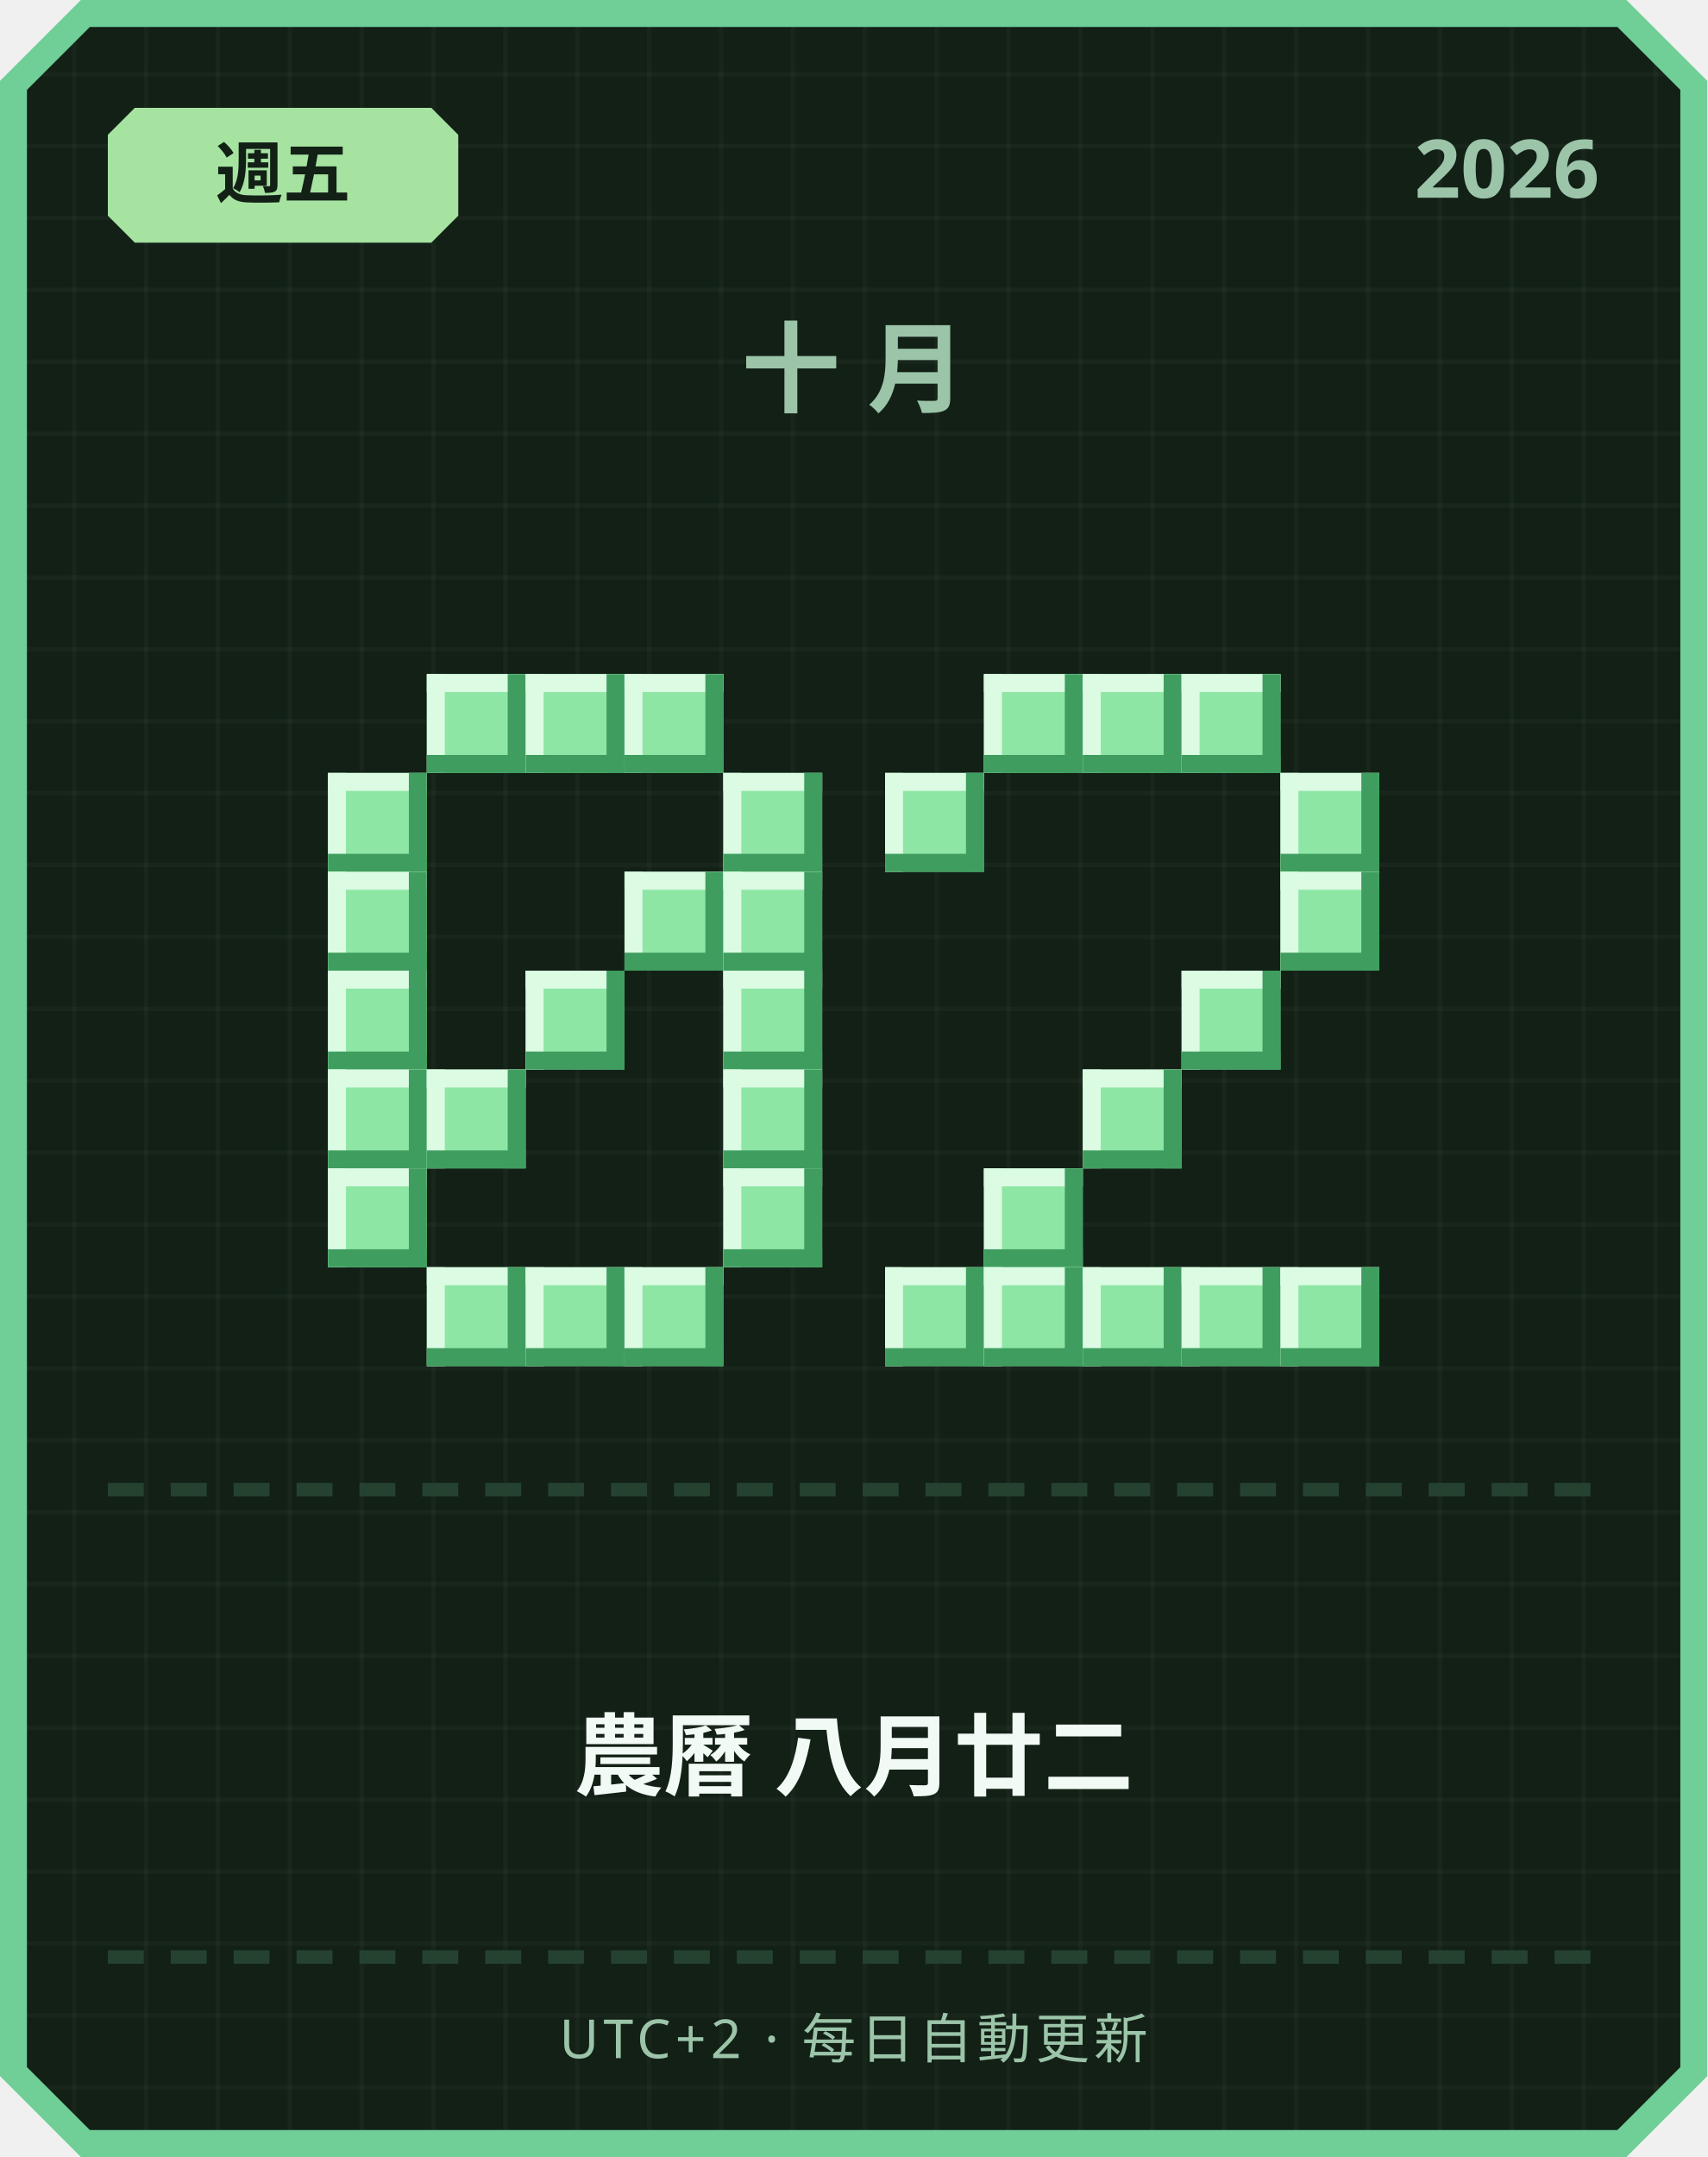
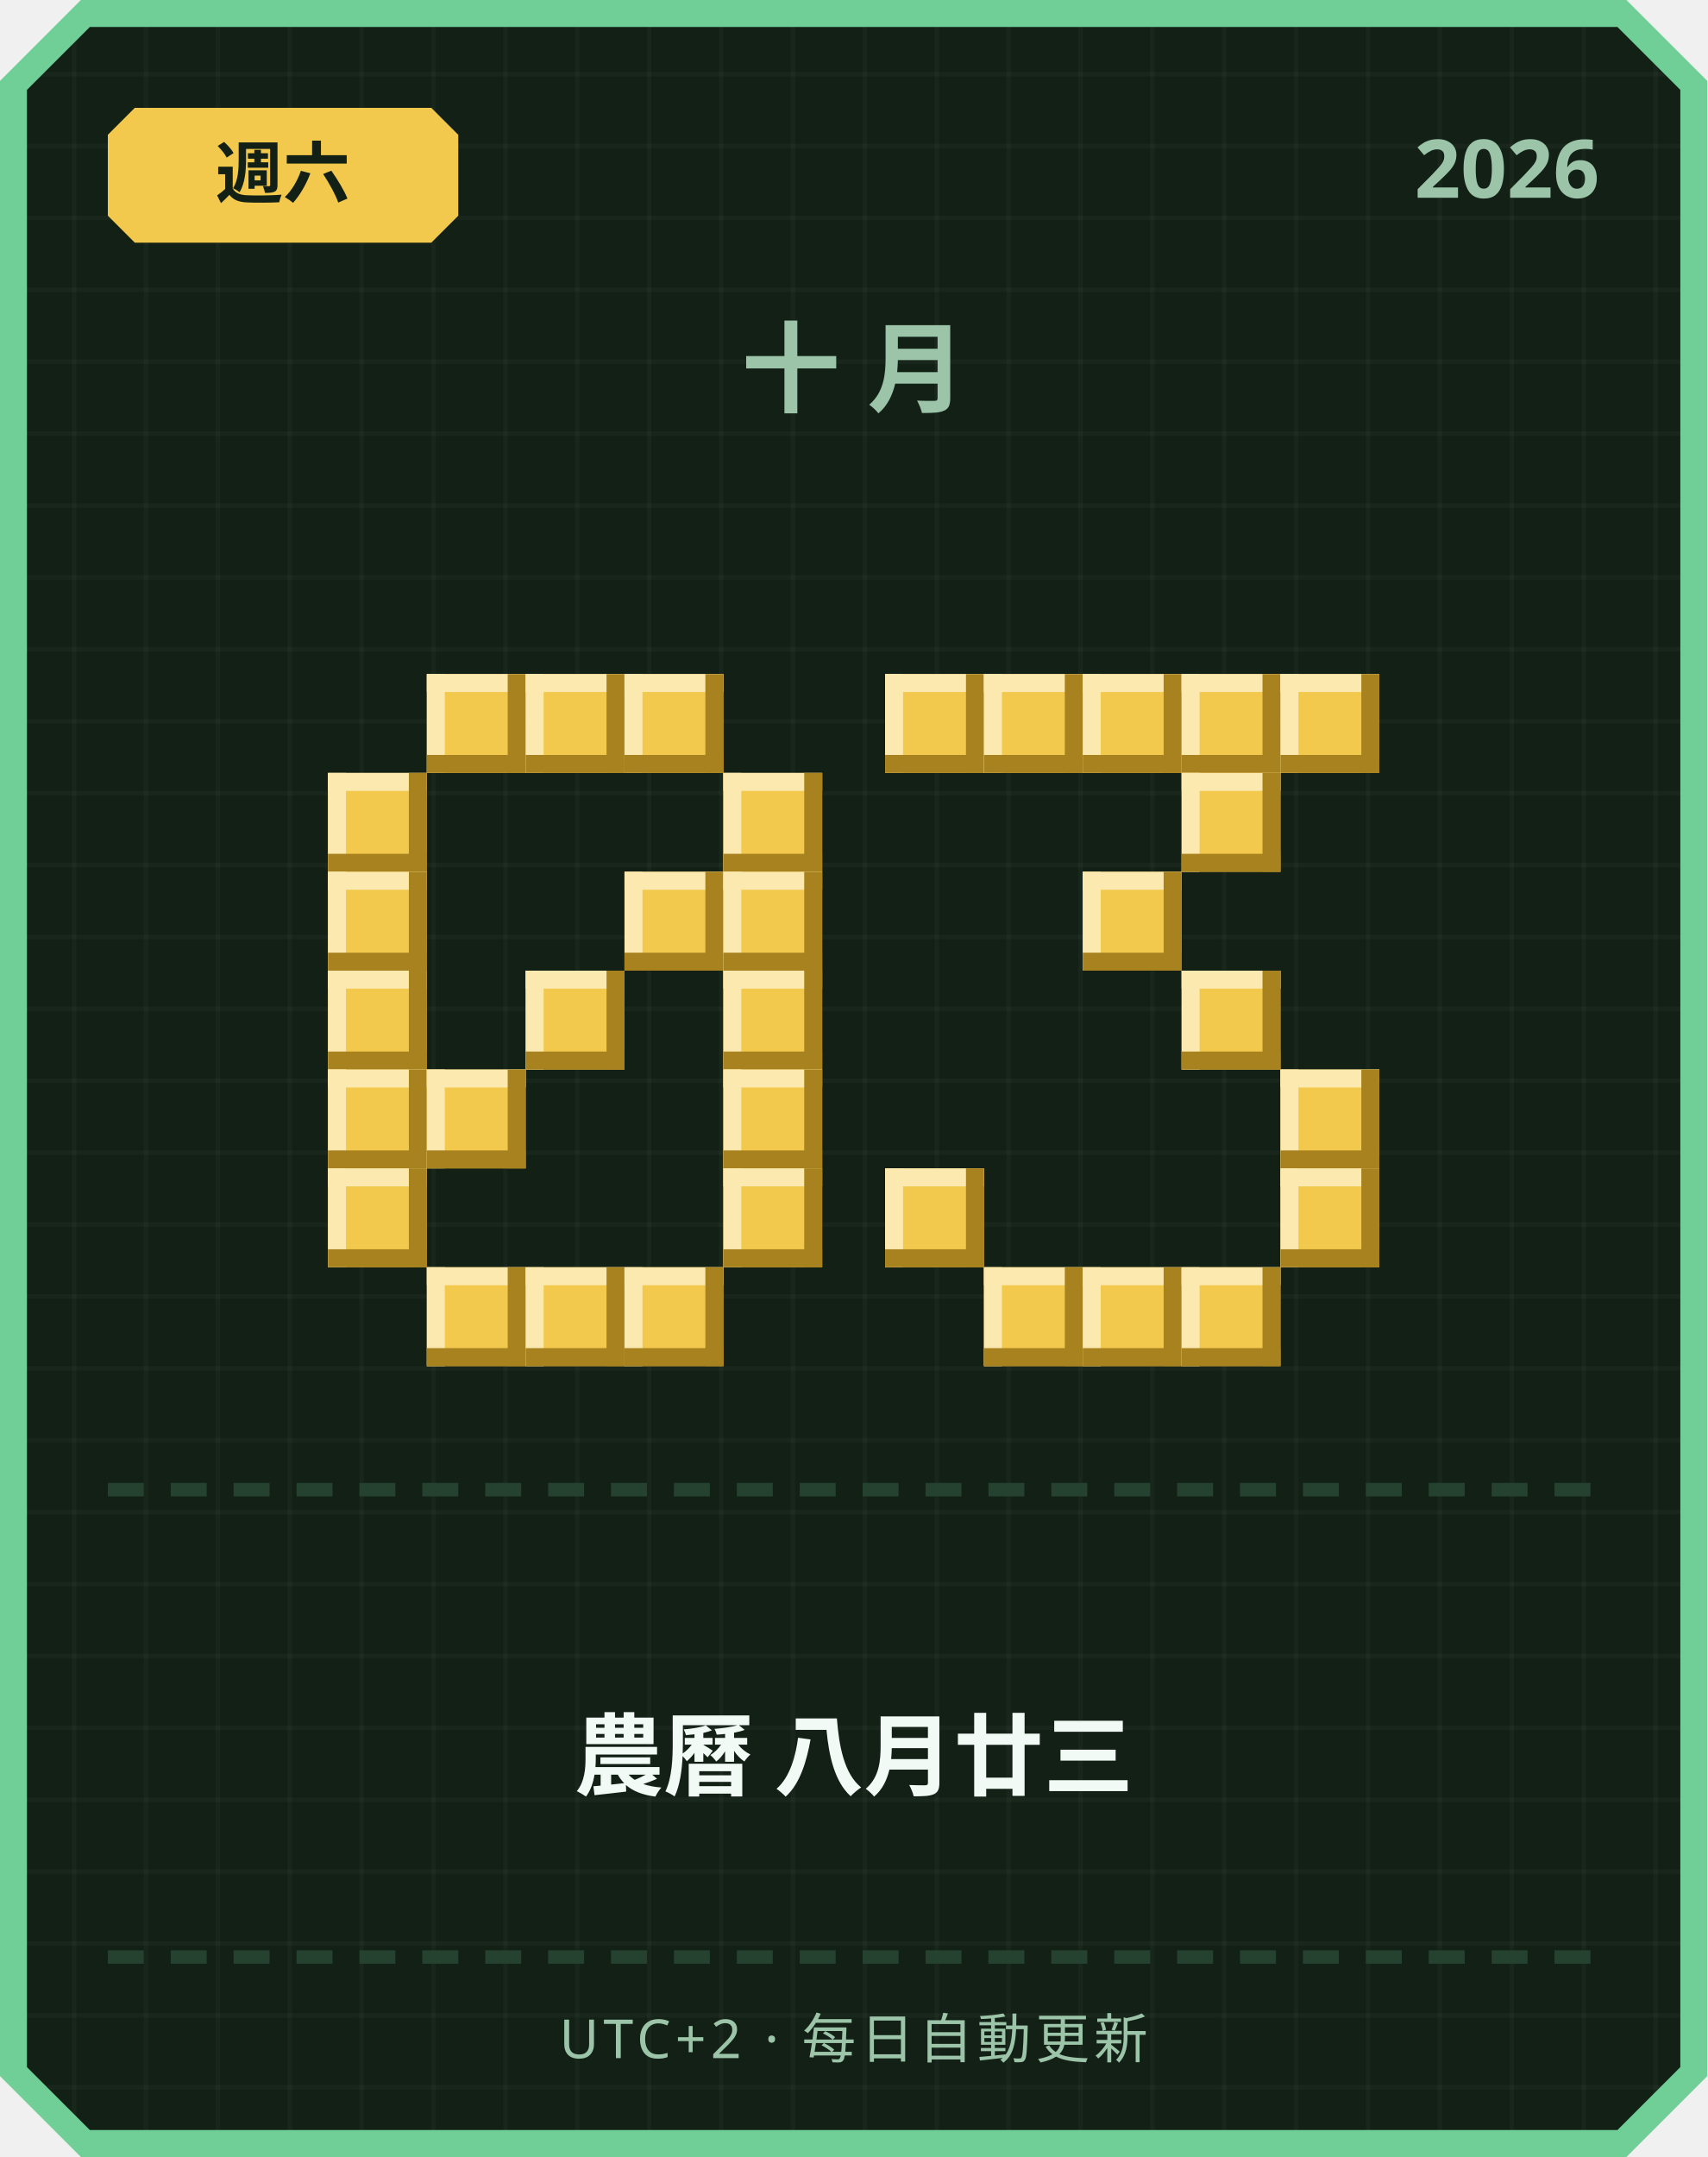
<svg xmlns="http://www.w3.org/2000/svg" width="380" height="480" viewBox="0 0 380 480">
  <defs>
    <pattern id="grid" width="16" height="16" patternUnits="userSpaceOnUse">
      <rect width="16" height="16" fill="#122016" />
      <rect width="1" height="16" fill="#ffffff" opacity="0.03" />
      <rect width="16" height="1" fill="#ffffff" opacity="0.03" />
    </pattern>
  </defs>
  <path d="M 18,0 L 362,0 L 380,18 L 380,462 L 362,480 L 18,480 L 0,462 L 0,18 Z" fill="#6fcf97" />
  <path d="M 20,6 L 360,6 L 374,20 L 374,460 L 360,474 L 20,474 L 6,460 L 6,20 Z" fill="url(#grid)" />
-   <path d="M 30,24 L 96,24 L 102,30 L 102,48 L 96,54 L 30,54 L 24,48 L 24,30 Z" fill="#a6e3a1" />
-   <text x="63" y="44" text-anchor="middle" font-family="'Segoe UI', sans-serif" font-size="15" font-weight="700" fill="#122016">週五</text>
+   <path d="M 30,24 L 96,24 L 102,30 L 102,48 L 96,54 L 30,54 L 24,48 L 24,30 Z" fill="#f2c94c" />
+   <text x="63" y="44" text-anchor="middle" font-family="'Segoe UI', sans-serif" font-size="15" font-weight="700" fill="#122016">週六</text>
  <text x="356" y="44" text-anchor="end" font-family="'Segoe UI', sans-serif" font-size="18" font-weight="700" fill="#9bc4a8">2026</text>
  <text x="190" y="90" text-anchor="middle" font-family="'Segoe UI', sans-serif" font-size="22" font-weight="700" letter-spacing="6" fill="#9bc4a8">十月</text>
-   <rect x="95" y="150" width="22" height="22" fill="#8ee6a5" />
-   <rect x="95" y="150" width="22" height="4" fill="#dbfbe3" />
-   <rect x="95" y="150" width="4" height="22" fill="#dbfbe3" />
-   <rect x="95" y="168" width="22" height="4" fill="#3f9e5f" />
-   <rect x="113" y="150" width="4" height="22" fill="#3f9e5f" />
-   <rect x="117" y="150" width="22" height="22" fill="#8ee6a5" />
-   <rect x="117" y="150" width="22" height="4" fill="#dbfbe3" />
-   <rect x="117" y="150" width="4" height="22" fill="#dbfbe3" />
-   <rect x="117" y="168" width="22" height="4" fill="#3f9e5f" />
-   <rect x="135" y="150" width="4" height="22" fill="#3f9e5f" />
-   <rect x="139" y="150" width="22" height="22" fill="#8ee6a5" />
-   <rect x="139" y="150" width="22" height="4" fill="#dbfbe3" />
-   <rect x="139" y="150" width="4" height="22" fill="#dbfbe3" />
-   <rect x="139" y="168" width="22" height="4" fill="#3f9e5f" />
-   <rect x="157" y="150" width="4" height="22" fill="#3f9e5f" />
-   <rect x="73" y="172" width="22" height="22" fill="#8ee6a5" />
-   <rect x="73" y="172" width="22" height="4" fill="#dbfbe3" />
-   <rect x="73" y="172" width="4" height="22" fill="#dbfbe3" />
-   <rect x="73" y="190" width="22" height="4" fill="#3f9e5f" />
-   <rect x="91" y="172" width="4" height="22" fill="#3f9e5f" />
-   <rect x="161" y="172" width="22" height="22" fill="#8ee6a5" />
-   <rect x="161" y="172" width="22" height="4" fill="#dbfbe3" />
-   <rect x="161" y="172" width="4" height="22" fill="#dbfbe3" />
-   <rect x="161" y="190" width="22" height="4" fill="#3f9e5f" />
-   <rect x="179" y="172" width="4" height="22" fill="#3f9e5f" />
-   <rect x="73" y="194" width="22" height="22" fill="#8ee6a5" />
-   <rect x="73" y="194" width="22" height="4" fill="#dbfbe3" />
-   <rect x="73" y="194" width="4" height="22" fill="#dbfbe3" />
-   <rect x="73" y="212" width="22" height="4" fill="#3f9e5f" />
-   <rect x="91" y="194" width="4" height="22" fill="#3f9e5f" />
-   <rect x="139" y="194" width="22" height="22" fill="#8ee6a5" />
-   <rect x="139" y="194" width="22" height="4" fill="#dbfbe3" />
-   <rect x="139" y="194" width="4" height="22" fill="#dbfbe3" />
-   <rect x="139" y="212" width="22" height="4" fill="#3f9e5f" />
-   <rect x="157" y="194" width="4" height="22" fill="#3f9e5f" />
-   <rect x="161" y="194" width="22" height="22" fill="#8ee6a5" />
-   <rect x="161" y="194" width="22" height="4" fill="#dbfbe3" />
-   <rect x="161" y="194" width="4" height="22" fill="#dbfbe3" />
-   <rect x="161" y="212" width="22" height="4" fill="#3f9e5f" />
-   <rect x="179" y="194" width="4" height="22" fill="#3f9e5f" />
-   <rect x="73" y="216" width="22" height="22" fill="#8ee6a5" />
-   <rect x="73" y="216" width="22" height="4" fill="#dbfbe3" />
-   <rect x="73" y="216" width="4" height="22" fill="#dbfbe3" />
-   <rect x="73" y="234" width="22" height="4" fill="#3f9e5f" />
-   <rect x="91" y="216" width="4" height="22" fill="#3f9e5f" />
-   <rect x="117" y="216" width="22" height="22" fill="#8ee6a5" />
-   <rect x="117" y="216" width="22" height="4" fill="#dbfbe3" />
-   <rect x="117" y="216" width="4" height="22" fill="#dbfbe3" />
-   <rect x="117" y="234" width="22" height="4" fill="#3f9e5f" />
-   <rect x="135" y="216" width="4" height="22" fill="#3f9e5f" />
-   <rect x="161" y="216" width="22" height="22" fill="#8ee6a5" />
-   <rect x="161" y="216" width="22" height="4" fill="#dbfbe3" />
-   <rect x="161" y="216" width="4" height="22" fill="#dbfbe3" />
-   <rect x="161" y="234" width="22" height="4" fill="#3f9e5f" />
-   <rect x="179" y="216" width="4" height="22" fill="#3f9e5f" />
-   <rect x="73" y="238" width="22" height="22" fill="#8ee6a5" />
-   <rect x="73" y="238" width="22" height="4" fill="#dbfbe3" />
-   <rect x="73" y="238" width="4" height="22" fill="#dbfbe3" />
-   <rect x="73" y="256" width="22" height="4" fill="#3f9e5f" />
-   <rect x="91" y="238" width="4" height="22" fill="#3f9e5f" />
-   <rect x="95" y="238" width="22" height="22" fill="#8ee6a5" />
-   <rect x="95" y="238" width="22" height="4" fill="#dbfbe3" />
-   <rect x="95" y="238" width="4" height="22" fill="#dbfbe3" />
-   <rect x="95" y="256" width="22" height="4" fill="#3f9e5f" />
-   <rect x="113" y="238" width="4" height="22" fill="#3f9e5f" />
-   <rect x="161" y="238" width="22" height="22" fill="#8ee6a5" />
-   <rect x="161" y="238" width="22" height="4" fill="#dbfbe3" />
-   <rect x="161" y="238" width="4" height="22" fill="#dbfbe3" />
-   <rect x="161" y="256" width="22" height="4" fill="#3f9e5f" />
-   <rect x="179" y="238" width="4" height="22" fill="#3f9e5f" />
-   <rect x="73" y="260" width="22" height="22" fill="#8ee6a5" />
-   <rect x="73" y="260" width="22" height="4" fill="#dbfbe3" />
-   <rect x="73" y="260" width="4" height="22" fill="#dbfbe3" />
-   <rect x="73" y="278" width="22" height="4" fill="#3f9e5f" />
-   <rect x="91" y="260" width="4" height="22" fill="#3f9e5f" />
-   <rect x="161" y="260" width="22" height="22" fill="#8ee6a5" />
-   <rect x="161" y="260" width="22" height="4" fill="#dbfbe3" />
-   <rect x="161" y="260" width="4" height="22" fill="#dbfbe3" />
-   <rect x="161" y="278" width="22" height="4" fill="#3f9e5f" />
-   <rect x="179" y="260" width="4" height="22" fill="#3f9e5f" />
-   <rect x="95" y="282" width="22" height="22" fill="#8ee6a5" />
-   <rect x="95" y="282" width="22" height="4" fill="#dbfbe3" />
-   <rect x="95" y="282" width="4" height="22" fill="#dbfbe3" />
-   <rect x="95" y="300" width="22" height="4" fill="#3f9e5f" />
-   <rect x="113" y="282" width="4" height="22" fill="#3f9e5f" />
-   <rect x="117" y="282" width="22" height="22" fill="#8ee6a5" />
-   <rect x="117" y="282" width="22" height="4" fill="#dbfbe3" />
-   <rect x="117" y="282" width="4" height="22" fill="#dbfbe3" />
-   <rect x="117" y="300" width="22" height="4" fill="#3f9e5f" />
-   <rect x="135" y="282" width="4" height="22" fill="#3f9e5f" />
-   <rect x="139" y="282" width="22" height="22" fill="#8ee6a5" />
-   <rect x="139" y="282" width="22" height="4" fill="#dbfbe3" />
-   <rect x="139" y="282" width="4" height="22" fill="#dbfbe3" />
-   <rect x="139" y="300" width="22" height="4" fill="#3f9e5f" />
-   <rect x="157" y="282" width="4" height="22" fill="#3f9e5f" />
-   <rect x="219" y="150" width="22" height="22" fill="#8ee6a5" />
-   <rect x="219" y="150" width="22" height="4" fill="#dbfbe3" />
-   <rect x="219" y="150" width="4" height="22" fill="#dbfbe3" />
-   <rect x="219" y="168" width="22" height="4" fill="#3f9e5f" />
-   <rect x="237" y="150" width="4" height="22" fill="#3f9e5f" />
-   <rect x="241" y="150" width="22" height="22" fill="#8ee6a5" />
-   <rect x="241" y="150" width="22" height="4" fill="#dbfbe3" />
-   <rect x="241" y="150" width="4" height="22" fill="#dbfbe3" />
-   <rect x="241" y="168" width="22" height="4" fill="#3f9e5f" />
-   <rect x="259" y="150" width="4" height="22" fill="#3f9e5f" />
-   <rect x="263" y="150" width="22" height="22" fill="#8ee6a5" />
-   <rect x="263" y="150" width="22" height="4" fill="#dbfbe3" />
-   <rect x="263" y="150" width="4" height="22" fill="#dbfbe3" />
-   <rect x="263" y="168" width="22" height="4" fill="#3f9e5f" />
-   <rect x="281" y="150" width="4" height="22" fill="#3f9e5f" />
-   <rect x="197" y="172" width="22" height="22" fill="#8ee6a5" />
-   <rect x="197" y="172" width="22" height="4" fill="#dbfbe3" />
-   <rect x="197" y="172" width="4" height="22" fill="#dbfbe3" />
-   <rect x="197" y="190" width="22" height="4" fill="#3f9e5f" />
-   <rect x="215" y="172" width="4" height="22" fill="#3f9e5f" />
-   <rect x="285" y="172" width="22" height="22" fill="#8ee6a5" />
-   <rect x="285" y="172" width="22" height="4" fill="#dbfbe3" />
-   <rect x="285" y="172" width="4" height="22" fill="#dbfbe3" />
-   <rect x="285" y="190" width="22" height="4" fill="#3f9e5f" />
-   <rect x="303" y="172" width="4" height="22" fill="#3f9e5f" />
-   <rect x="285" y="194" width="22" height="22" fill="#8ee6a5" />
-   <rect x="285" y="194" width="22" height="4" fill="#dbfbe3" />
-   <rect x="285" y="194" width="4" height="22" fill="#dbfbe3" />
-   <rect x="285" y="212" width="22" height="4" fill="#3f9e5f" />
-   <rect x="303" y="194" width="4" height="22" fill="#3f9e5f" />
-   <rect x="263" y="216" width="22" height="22" fill="#8ee6a5" />
-   <rect x="263" y="216" width="22" height="4" fill="#dbfbe3" />
-   <rect x="263" y="216" width="4" height="22" fill="#dbfbe3" />
-   <rect x="263" y="234" width="22" height="4" fill="#3f9e5f" />
-   <rect x="281" y="216" width="4" height="22" fill="#3f9e5f" />
-   <rect x="241" y="238" width="22" height="22" fill="#8ee6a5" />
-   <rect x="241" y="238" width="22" height="4" fill="#dbfbe3" />
-   <rect x="241" y="238" width="4" height="22" fill="#dbfbe3" />
-   <rect x="241" y="256" width="22" height="4" fill="#3f9e5f" />
-   <rect x="259" y="238" width="4" height="22" fill="#3f9e5f" />
-   <rect x="219" y="260" width="22" height="22" fill="#8ee6a5" />
-   <rect x="219" y="260" width="22" height="4" fill="#dbfbe3" />
-   <rect x="219" y="260" width="4" height="22" fill="#dbfbe3" />
-   <rect x="219" y="278" width="22" height="4" fill="#3f9e5f" />
-   <rect x="237" y="260" width="4" height="22" fill="#3f9e5f" />
-   <rect x="197" y="282" width="22" height="22" fill="#8ee6a5" />
-   <rect x="197" y="282" width="22" height="4" fill="#dbfbe3" />
-   <rect x="197" y="282" width="4" height="22" fill="#dbfbe3" />
-   <rect x="197" y="300" width="22" height="4" fill="#3f9e5f" />
-   <rect x="215" y="282" width="4" height="22" fill="#3f9e5f" />
-   <rect x="219" y="282" width="22" height="22" fill="#8ee6a5" />
-   <rect x="219" y="282" width="22" height="4" fill="#dbfbe3" />
-   <rect x="219" y="282" width="4" height="22" fill="#dbfbe3" />
-   <rect x="219" y="300" width="22" height="4" fill="#3f9e5f" />
-   <rect x="237" y="282" width="4" height="22" fill="#3f9e5f" />
-   <rect x="241" y="282" width="22" height="22" fill="#8ee6a5" />
-   <rect x="241" y="282" width="22" height="4" fill="#dbfbe3" />
-   <rect x="241" y="282" width="4" height="22" fill="#dbfbe3" />
-   <rect x="241" y="300" width="22" height="4" fill="#3f9e5f" />
-   <rect x="259" y="282" width="4" height="22" fill="#3f9e5f" />
-   <rect x="263" y="282" width="22" height="22" fill="#8ee6a5" />
-   <rect x="263" y="282" width="22" height="4" fill="#dbfbe3" />
-   <rect x="263" y="282" width="4" height="22" fill="#dbfbe3" />
-   <rect x="263" y="300" width="22" height="4" fill="#3f9e5f" />
-   <rect x="281" y="282" width="4" height="22" fill="#3f9e5f" />
-   <rect x="285" y="282" width="22" height="22" fill="#8ee6a5" />
-   <rect x="285" y="282" width="22" height="4" fill="#dbfbe3" />
-   <rect x="285" y="282" width="4" height="22" fill="#dbfbe3" />
-   <rect x="285" y="300" width="22" height="4" fill="#3f9e5f" />
-   <rect x="303" y="282" width="4" height="22" fill="#3f9e5f" />
+   <rect x="95" y="150" width="22" height="22" fill="#f2c94c" />
+   <rect x="95" y="150" width="22" height="4" fill="#fbe9b0" />
+   <rect x="95" y="150" width="4" height="22" fill="#fbe9b0" />
+   <rect x="95" y="168" width="22" height="4" fill="#a8821f" />
+   <rect x="113" y="150" width="4" height="22" fill="#a8821f" />
+   <rect x="117" y="150" width="22" height="22" fill="#f2c94c" />
+   <rect x="117" y="150" width="22" height="4" fill="#fbe9b0" />
+   <rect x="117" y="150" width="4" height="22" fill="#fbe9b0" />
+   <rect x="117" y="168" width="22" height="4" fill="#a8821f" />
+   <rect x="135" y="150" width="4" height="22" fill="#a8821f" />
+   <rect x="139" y="150" width="22" height="22" fill="#f2c94c" />
+   <rect x="139" y="150" width="22" height="4" fill="#fbe9b0" />
+   <rect x="139" y="150" width="4" height="22" fill="#fbe9b0" />
+   <rect x="139" y="168" width="22" height="4" fill="#a8821f" />
+   <rect x="157" y="150" width="4" height="22" fill="#a8821f" />
+   <rect x="73" y="172" width="22" height="22" fill="#f2c94c" />
+   <rect x="73" y="172" width="22" height="4" fill="#fbe9b0" />
+   <rect x="73" y="172" width="4" height="22" fill="#fbe9b0" />
+   <rect x="73" y="190" width="22" height="4" fill="#a8821f" />
+   <rect x="91" y="172" width="4" height="22" fill="#a8821f" />
+   <rect x="161" y="172" width="22" height="22" fill="#f2c94c" />
+   <rect x="161" y="172" width="22" height="4" fill="#fbe9b0" />
+   <rect x="161" y="172" width="4" height="22" fill="#fbe9b0" />
+   <rect x="161" y="190" width="22" height="4" fill="#a8821f" />
+   <rect x="179" y="172" width="4" height="22" fill="#a8821f" />
+   <rect x="73" y="194" width="22" height="22" fill="#f2c94c" />
+   <rect x="73" y="194" width="22" height="4" fill="#fbe9b0" />
+   <rect x="73" y="194" width="4" height="22" fill="#fbe9b0" />
+   <rect x="73" y="212" width="22" height="4" fill="#a8821f" />
+   <rect x="91" y="194" width="4" height="22" fill="#a8821f" />
+   <rect x="139" y="194" width="22" height="22" fill="#f2c94c" />
+   <rect x="139" y="194" width="22" height="4" fill="#fbe9b0" />
+   <rect x="139" y="194" width="4" height="22" fill="#fbe9b0" />
+   <rect x="139" y="212" width="22" height="4" fill="#a8821f" />
+   <rect x="157" y="194" width="4" height="22" fill="#a8821f" />
+   <rect x="161" y="194" width="22" height="22" fill="#f2c94c" />
+   <rect x="161" y="194" width="22" height="4" fill="#fbe9b0" />
+   <rect x="161" y="194" width="4" height="22" fill="#fbe9b0" />
+   <rect x="161" y="212" width="22" height="4" fill="#a8821f" />
+   <rect x="179" y="194" width="4" height="22" fill="#a8821f" />
+   <rect x="73" y="216" width="22" height="22" fill="#f2c94c" />
+   <rect x="73" y="216" width="22" height="4" fill="#fbe9b0" />
+   <rect x="73" y="216" width="4" height="22" fill="#fbe9b0" />
+   <rect x="73" y="234" width="22" height="4" fill="#a8821f" />
+   <rect x="91" y="216" width="4" height="22" fill="#a8821f" />
+   <rect x="117" y="216" width="22" height="22" fill="#f2c94c" />
+   <rect x="117" y="216" width="22" height="4" fill="#fbe9b0" />
+   <rect x="117" y="216" width="4" height="22" fill="#fbe9b0" />
+   <rect x="117" y="234" width="22" height="4" fill="#a8821f" />
+   <rect x="135" y="216" width="4" height="22" fill="#a8821f" />
+   <rect x="161" y="216" width="22" height="22" fill="#f2c94c" />
+   <rect x="161" y="216" width="22" height="4" fill="#fbe9b0" />
+   <rect x="161" y="216" width="4" height="22" fill="#fbe9b0" />
+   <rect x="161" y="234" width="22" height="4" fill="#a8821f" />
+   <rect x="179" y="216" width="4" height="22" fill="#a8821f" />
+   <rect x="73" y="238" width="22" height="22" fill="#f2c94c" />
+   <rect x="73" y="238" width="22" height="4" fill="#fbe9b0" />
+   <rect x="73" y="238" width="4" height="22" fill="#fbe9b0" />
+   <rect x="73" y="256" width="22" height="4" fill="#a8821f" />
+   <rect x="91" y="238" width="4" height="22" fill="#a8821f" />
+   <rect x="95" y="238" width="22" height="22" fill="#f2c94c" />
+   <rect x="95" y="238" width="22" height="4" fill="#fbe9b0" />
+   <rect x="95" y="238" width="4" height="22" fill="#fbe9b0" />
+   <rect x="95" y="256" width="22" height="4" fill="#a8821f" />
+   <rect x="113" y="238" width="4" height="22" fill="#a8821f" />
+   <rect x="161" y="238" width="22" height="22" fill="#f2c94c" />
+   <rect x="161" y="238" width="22" height="4" fill="#fbe9b0" />
+   <rect x="161" y="238" width="4" height="22" fill="#fbe9b0" />
+   <rect x="161" y="256" width="22" height="4" fill="#a8821f" />
+   <rect x="179" y="238" width="4" height="22" fill="#a8821f" />
+   <rect x="73" y="260" width="22" height="22" fill="#f2c94c" />
+   <rect x="73" y="260" width="22" height="4" fill="#fbe9b0" />
+   <rect x="73" y="260" width="4" height="22" fill="#fbe9b0" />
+   <rect x="73" y="278" width="22" height="4" fill="#a8821f" />
+   <rect x="91" y="260" width="4" height="22" fill="#a8821f" />
+   <rect x="161" y="260" width="22" height="22" fill="#f2c94c" />
+   <rect x="161" y="260" width="22" height="4" fill="#fbe9b0" />
+   <rect x="161" y="260" width="4" height="22" fill="#fbe9b0" />
+   <rect x="161" y="278" width="22" height="4" fill="#a8821f" />
+   <rect x="179" y="260" width="4" height="22" fill="#a8821f" />
+   <rect x="95" y="282" width="22" height="22" fill="#f2c94c" />
+   <rect x="95" y="282" width="22" height="4" fill="#fbe9b0" />
+   <rect x="95" y="282" width="4" height="22" fill="#fbe9b0" />
+   <rect x="95" y="300" width="22" height="4" fill="#a8821f" />
+   <rect x="113" y="282" width="4" height="22" fill="#a8821f" />
+   <rect x="117" y="282" width="22" height="22" fill="#f2c94c" />
+   <rect x="117" y="282" width="22" height="4" fill="#fbe9b0" />
+   <rect x="117" y="282" width="4" height="22" fill="#fbe9b0" />
+   <rect x="117" y="300" width="22" height="4" fill="#a8821f" />
+   <rect x="135" y="282" width="4" height="22" fill="#a8821f" />
+   <rect x="139" y="282" width="22" height="22" fill="#f2c94c" />
+   <rect x="139" y="282" width="22" height="4" fill="#fbe9b0" />
+   <rect x="139" y="282" width="4" height="22" fill="#fbe9b0" />
+   <rect x="139" y="300" width="22" height="4" fill="#a8821f" />
+   <rect x="157" y="282" width="4" height="22" fill="#a8821f" />
+   <rect x="197" y="150" width="22" height="22" fill="#f2c94c" />
+   <rect x="197" y="150" width="22" height="4" fill="#fbe9b0" />
+   <rect x="197" y="150" width="4" height="22" fill="#fbe9b0" />
+   <rect x="197" y="168" width="22" height="4" fill="#a8821f" />
+   <rect x="215" y="150" width="4" height="22" fill="#a8821f" />
+   <rect x="219" y="150" width="22" height="22" fill="#f2c94c" />
+   <rect x="219" y="150" width="22" height="4" fill="#fbe9b0" />
+   <rect x="219" y="150" width="4" height="22" fill="#fbe9b0" />
+   <rect x="219" y="168" width="22" height="4" fill="#a8821f" />
+   <rect x="237" y="150" width="4" height="22" fill="#a8821f" />
+   <rect x="241" y="150" width="22" height="22" fill="#f2c94c" />
+   <rect x="241" y="150" width="22" height="4" fill="#fbe9b0" />
+   <rect x="241" y="150" width="4" height="22" fill="#fbe9b0" />
+   <rect x="241" y="168" width="22" height="4" fill="#a8821f" />
+   <rect x="259" y="150" width="4" height="22" fill="#a8821f" />
+   <rect x="263" y="150" width="22" height="22" fill="#f2c94c" />
+   <rect x="263" y="150" width="22" height="4" fill="#fbe9b0" />
+   <rect x="263" y="150" width="4" height="22" fill="#fbe9b0" />
+   <rect x="263" y="168" width="22" height="4" fill="#a8821f" />
+   <rect x="281" y="150" width="4" height="22" fill="#a8821f" />
+   <rect x="285" y="150" width="22" height="22" fill="#f2c94c" />
+   <rect x="285" y="150" width="22" height="4" fill="#fbe9b0" />
+   <rect x="285" y="150" width="4" height="22" fill="#fbe9b0" />
+   <rect x="285" y="168" width="22" height="4" fill="#a8821f" />
+   <rect x="303" y="150" width="4" height="22" fill="#a8821f" />
+   <rect x="263" y="172" width="22" height="22" fill="#f2c94c" />
+   <rect x="263" y="172" width="22" height="4" fill="#fbe9b0" />
+   <rect x="263" y="172" width="4" height="22" fill="#fbe9b0" />
+   <rect x="263" y="190" width="22" height="4" fill="#a8821f" />
+   <rect x="281" y="172" width="4" height="22" fill="#a8821f" />
+   <rect x="241" y="194" width="22" height="22" fill="#f2c94c" />
+   <rect x="241" y="194" width="22" height="4" fill="#fbe9b0" />
+   <rect x="241" y="194" width="4" height="22" fill="#fbe9b0" />
+   <rect x="241" y="212" width="22" height="4" fill="#a8821f" />
+   <rect x="259" y="194" width="4" height="22" fill="#a8821f" />
+   <rect x="263" y="216" width="22" height="22" fill="#f2c94c" />
+   <rect x="263" y="216" width="22" height="4" fill="#fbe9b0" />
+   <rect x="263" y="216" width="4" height="22" fill="#fbe9b0" />
+   <rect x="263" y="234" width="22" height="4" fill="#a8821f" />
+   <rect x="281" y="216" width="4" height="22" fill="#a8821f" />
+   <rect x="285" y="238" width="22" height="22" fill="#f2c94c" />
+   <rect x="285" y="238" width="22" height="4" fill="#fbe9b0" />
+   <rect x="285" y="238" width="4" height="22" fill="#fbe9b0" />
+   <rect x="285" y="256" width="22" height="4" fill="#a8821f" />
+   <rect x="303" y="238" width="4" height="22" fill="#a8821f" />
+   <rect x="197" y="260" width="22" height="22" fill="#f2c94c" />
+   <rect x="197" y="260" width="22" height="4" fill="#fbe9b0" />
+   <rect x="197" y="260" width="4" height="22" fill="#fbe9b0" />
+   <rect x="197" y="278" width="22" height="4" fill="#a8821f" />
+   <rect x="215" y="260" width="4" height="22" fill="#a8821f" />
+   <rect x="285" y="260" width="22" height="22" fill="#f2c94c" />
+   <rect x="285" y="260" width="22" height="4" fill="#fbe9b0" />
+   <rect x="285" y="260" width="4" height="22" fill="#fbe9b0" />
+   <rect x="285" y="278" width="22" height="4" fill="#a8821f" />
+   <rect x="303" y="260" width="4" height="22" fill="#a8821f" />
+   <rect x="219" y="282" width="22" height="22" fill="#f2c94c" />
+   <rect x="219" y="282" width="22" height="4" fill="#fbe9b0" />
+   <rect x="219" y="282" width="4" height="22" fill="#fbe9b0" />
+   <rect x="219" y="300" width="22" height="4" fill="#a8821f" />
+   <rect x="237" y="282" width="4" height="22" fill="#a8821f" />
+   <rect x="241" y="282" width="22" height="22" fill="#f2c94c" />
+   <rect x="241" y="282" width="22" height="4" fill="#fbe9b0" />
+   <rect x="241" y="282" width="4" height="22" fill="#fbe9b0" />
+   <rect x="241" y="300" width="22" height="4" fill="#a8821f" />
+   <rect x="259" y="282" width="4" height="22" fill="#a8821f" />
+   <rect x="263" y="282" width="22" height="22" fill="#f2c94c" />
+   <rect x="263" y="282" width="22" height="4" fill="#fbe9b0" />
+   <rect x="263" y="282" width="4" height="22" fill="#fbe9b0" />
+   <rect x="263" y="300" width="22" height="4" fill="#a8821f" />
+   <rect x="281" y="282" width="4" height="22" fill="#a8821f" />
  <rect x="24" y="330" width="8" height="3" fill="#254230" />
  <rect x="38" y="330" width="8" height="3" fill="#254230" />
  <rect x="52" y="330" width="8" height="3" fill="#254230" />
  <rect x="66" y="330" width="8" height="3" fill="#254230" />
  <rect x="80" y="330" width="8" height="3" fill="#254230" />
  <rect x="94" y="330" width="8" height="3" fill="#254230" />
  <rect x="108" y="330" width="8" height="3" fill="#254230" />
  <rect x="122" y="330" width="8" height="3" fill="#254230" />
  <rect x="136" y="330" width="8" height="3" fill="#254230" />
  <rect x="150" y="330" width="8" height="3" fill="#254230" />
  <rect x="164" y="330" width="8" height="3" fill="#254230" />
  <rect x="178" y="330" width="8" height="3" fill="#254230" />
  <rect x="192" y="330" width="8" height="3" fill="#254230" />
  <rect x="206" y="330" width="8" height="3" fill="#254230" />
  <rect x="220" y="330" width="8" height="3" fill="#254230" />
  <rect x="234" y="330" width="8" height="3" fill="#254230" />
  <rect x="248" y="330" width="8" height="3" fill="#254230" />
  <rect x="262" y="330" width="8" height="3" fill="#254230" />
  <rect x="276" y="330" width="8" height="3" fill="#254230" />
  <rect x="290" y="330" width="8" height="3" fill="#254230" />
  <rect x="304" y="330" width="8" height="3" fill="#254230" />
  <rect x="318" y="330" width="8" height="3" fill="#254230" />
  <rect x="332" y="330" width="8" height="3" fill="#254230" />
  <rect x="346" y="330" width="8" height="3" fill="#254230" />
-   <text x="190" y="398" text-anchor="middle" font-family="'Segoe UI', 'Microsoft JhengHei', sans-serif" font-size="20" font-weight="700" fill="#f1faf4">農曆 八月廿二</text>
+   <text x="190" y="398" text-anchor="middle" font-family="'Segoe UI', 'Microsoft JhengHei', sans-serif" font-size="20" font-weight="700" fill="#f1faf4">農曆 八月廿三</text>
  <rect x="24" y="434" width="8" height="3" fill="#254230" />
  <rect x="38" y="434" width="8" height="3" fill="#254230" />
  <rect x="52" y="434" width="8" height="3" fill="#254230" />
  <rect x="66" y="434" width="8" height="3" fill="#254230" />
  <rect x="80" y="434" width="8" height="3" fill="#254230" />
  <rect x="94" y="434" width="8" height="3" fill="#254230" />
  <rect x="108" y="434" width="8" height="3" fill="#254230" />
  <rect x="122" y="434" width="8" height="3" fill="#254230" />
  <rect x="136" y="434" width="8" height="3" fill="#254230" />
  <rect x="150" y="434" width="8" height="3" fill="#254230" />
  <rect x="164" y="434" width="8" height="3" fill="#254230" />
  <rect x="178" y="434" width="8" height="3" fill="#254230" />
  <rect x="192" y="434" width="8" height="3" fill="#254230" />
  <rect x="206" y="434" width="8" height="3" fill="#254230" />
  <rect x="220" y="434" width="8" height="3" fill="#254230" />
  <rect x="234" y="434" width="8" height="3" fill="#254230" />
  <rect x="248" y="434" width="8" height="3" fill="#254230" />
  <rect x="262" y="434" width="8" height="3" fill="#254230" />
  <rect x="276" y="434" width="8" height="3" fill="#254230" />
  <rect x="290" y="434" width="8" height="3" fill="#254230" />
  <rect x="304" y="434" width="8" height="3" fill="#254230" />
  <rect x="318" y="434" width="8" height="3" fill="#254230" />
  <rect x="332" y="434" width="8" height="3" fill="#254230" />
  <rect x="346" y="434" width="8" height="3" fill="#254230" />
  <text x="190" y="458" text-anchor="middle" font-family="'Segoe UI', sans-serif" font-size="12" letter-spacing="1" fill="#9bc4a8">UTC+2 · 每日自動更新</text>
</svg>
